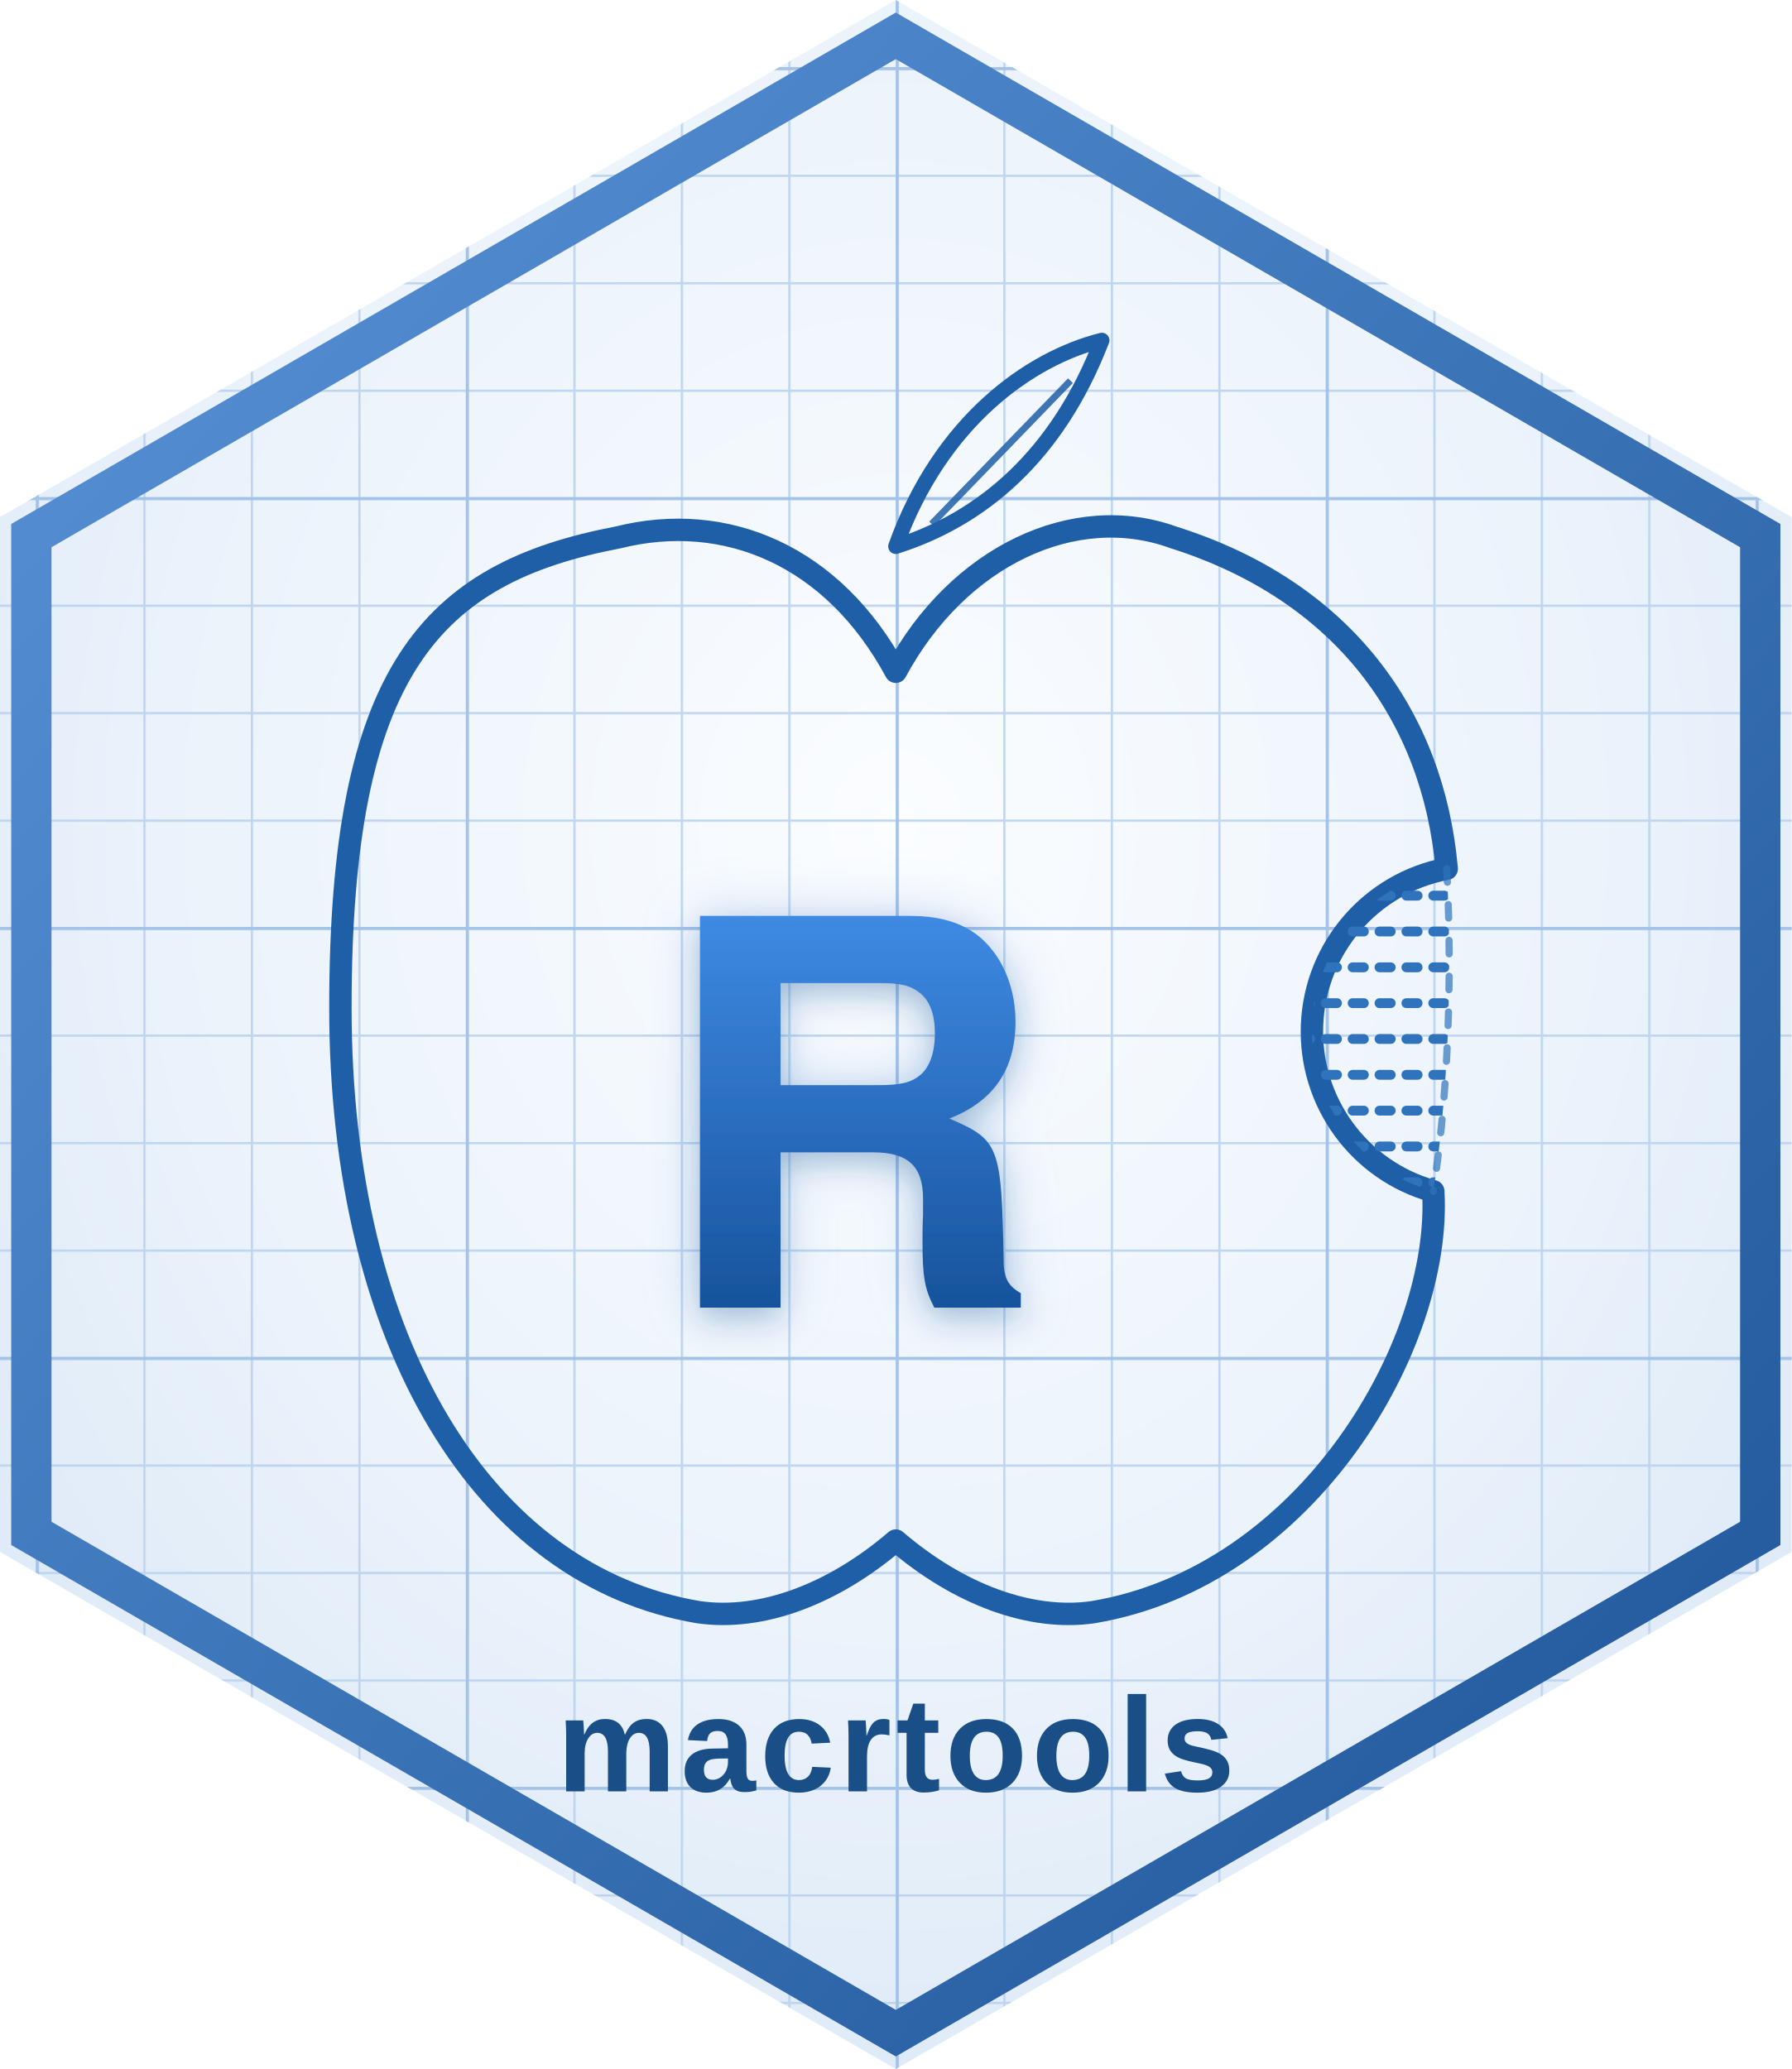
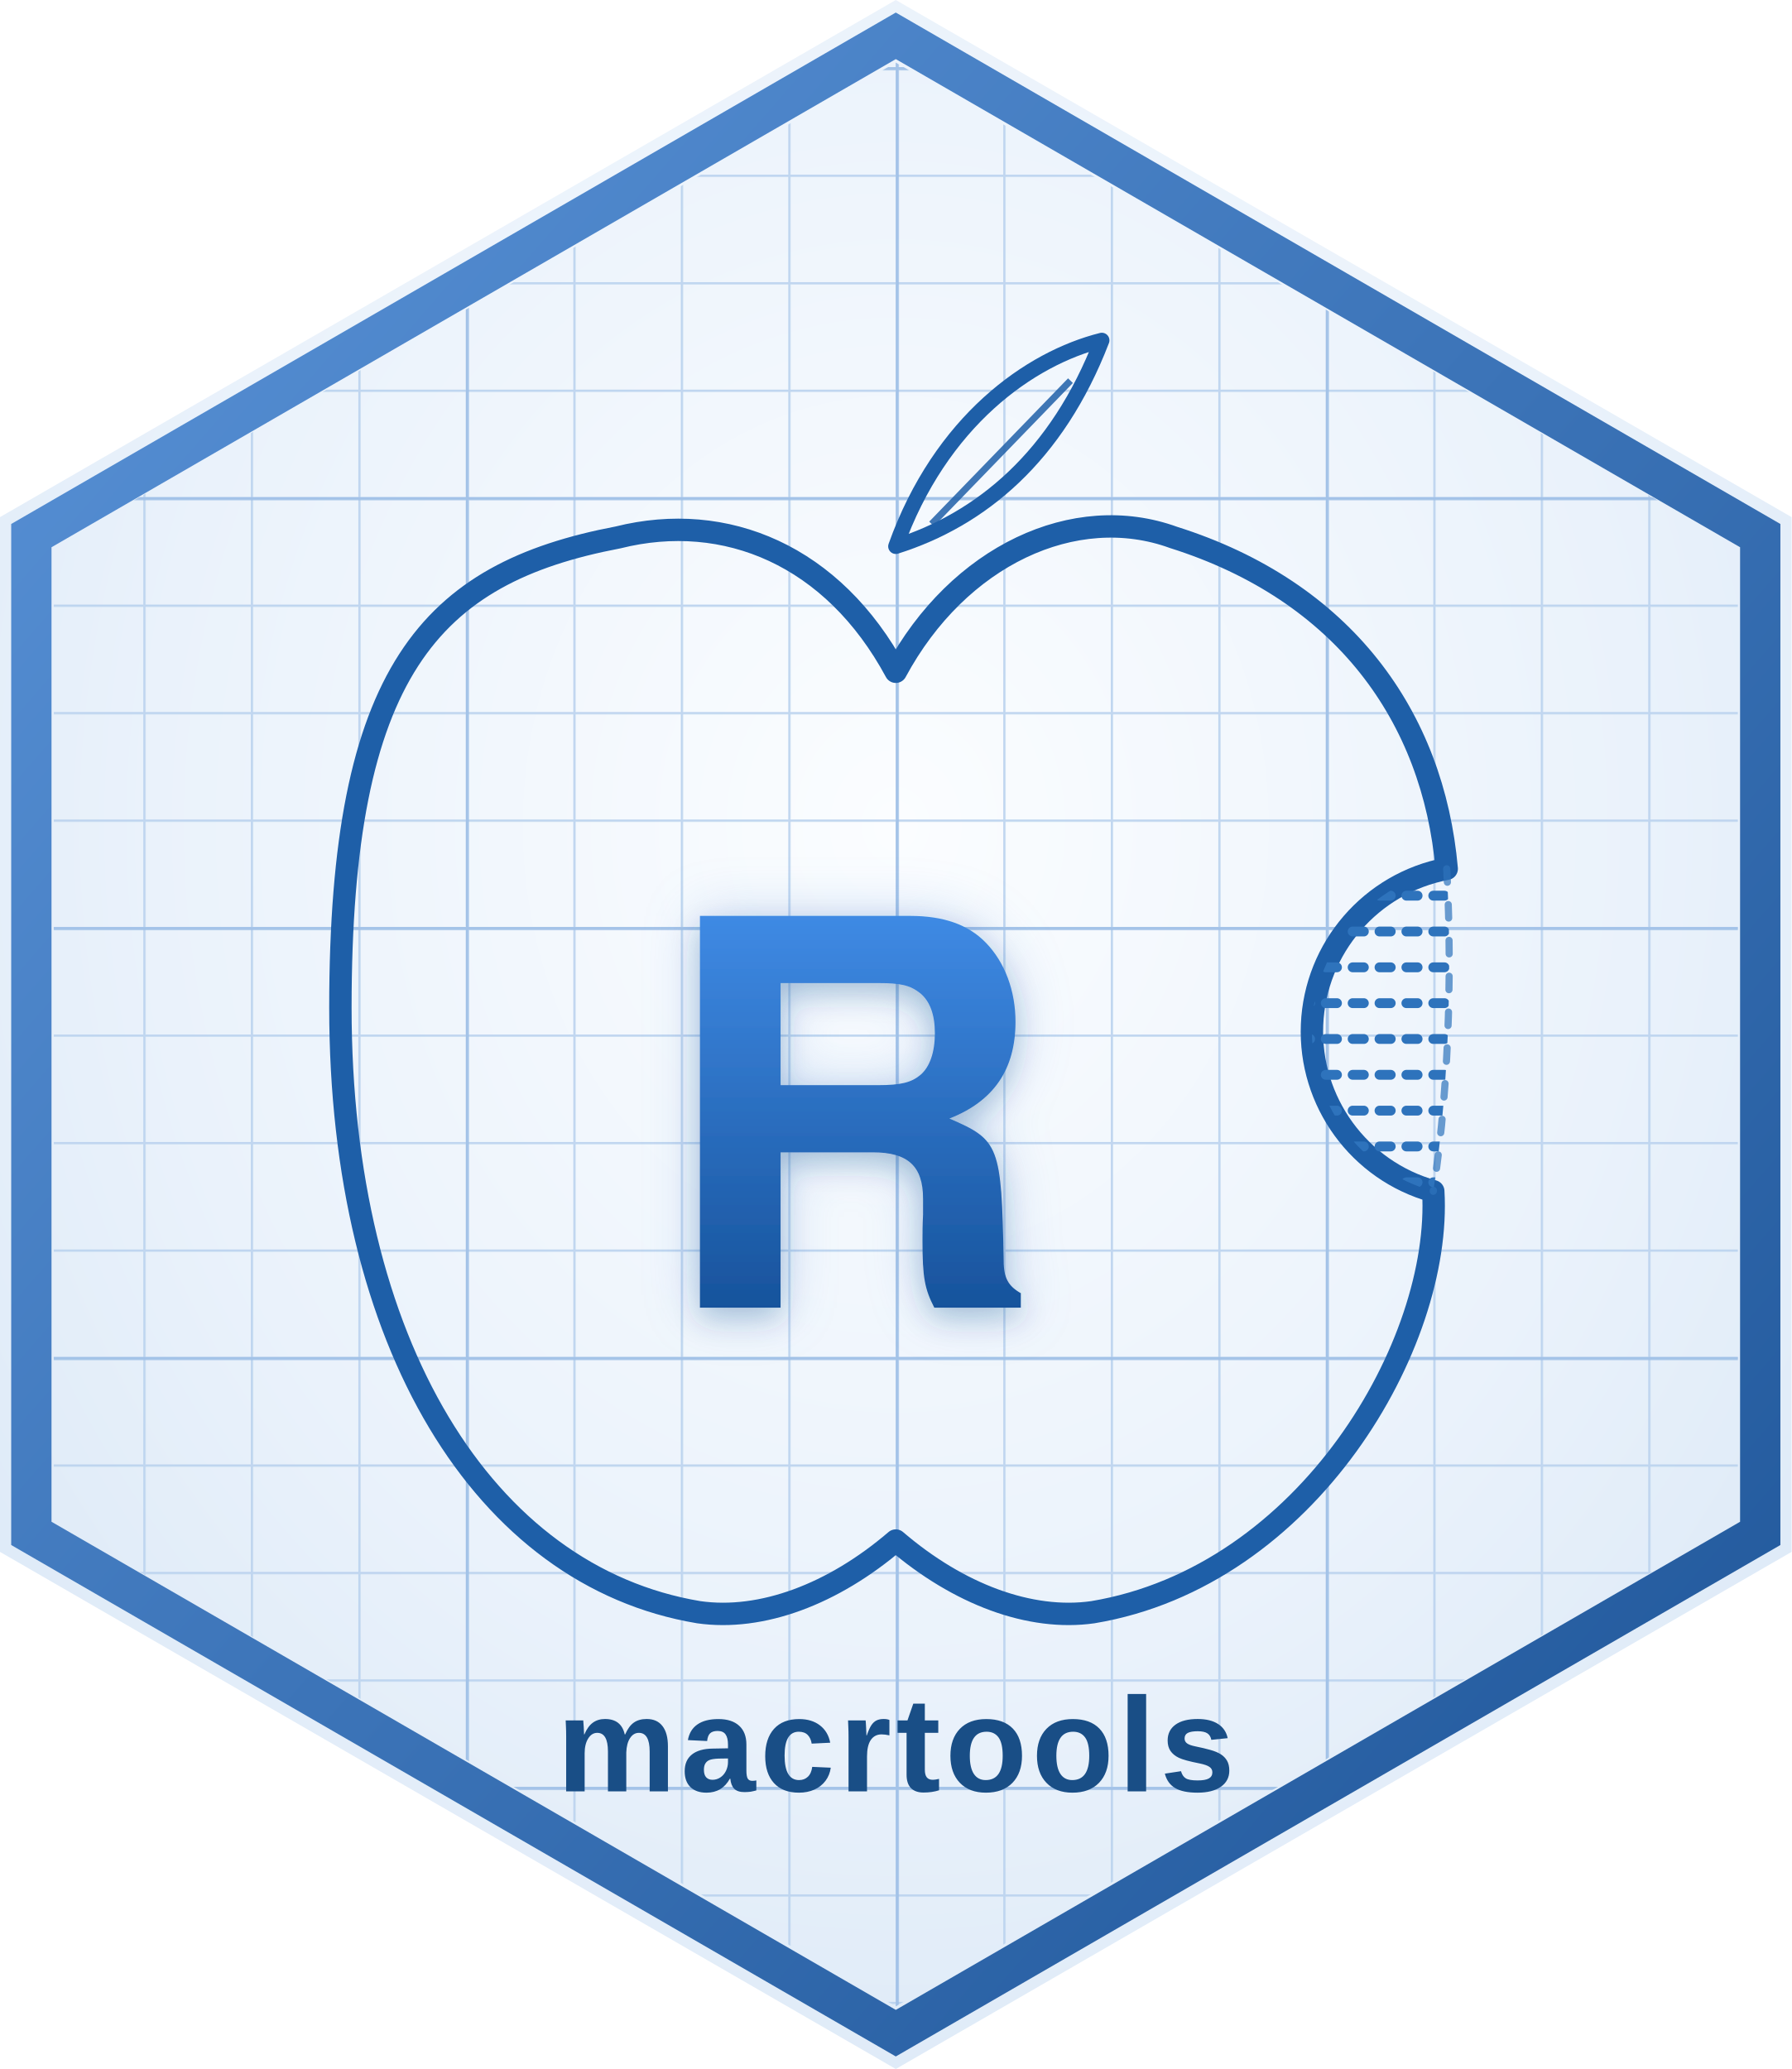
<svg xmlns="http://www.w3.org/2000/svg" viewBox="0 0 400 462" width="400" height="462">
  <defs>
    <clipPath id="hex">
      <path d="M200,0 L400,115.47 L400,346.53 L200,462 L0,346.53 L0,115.47 Z" />
    </clipPath>
    <radialGradient id="bg" cx="50%" cy="40%" r="75%">
      <stop offset="0%" stop-color="#FBFDFF" />
      <stop offset="55%" stop-color="#EAF2FB" />
      <stop offset="100%" stop-color="#D6E5F5" />
    </radialGradient>
    <linearGradient id="rfill" x1="0" y1="0" x2="0" y2="1">
      <stop offset="0%" stop-color="#3F8AE4" />
      <stop offset="100%" stop-color="#17539C" />
    </linearGradient>
    <linearGradient id="border" x1="0" y1="0" x2="1" y2="1">
      <stop offset="0%" stop-color="#5A93D8" />
      <stop offset="100%" stop-color="#1E5598" />
    </linearGradient>
    <linearGradient id="scanfade" x1="0" y1="0" x2="0" y2="1">
      <stop offset="0%" stop-color="#4E8AD6" stop-opacity="0" />
      <stop offset="50%" stop-color="#4E8AD6" stop-opacity="0.9" />
      <stop offset="100%" stop-color="#4E8AD6" stop-opacity="0" />
    </linearGradient>
    <pattern id="gmin" width="24" height="24" patternUnits="userSpaceOnUse" patternTransform="translate(8,15)">
      <path d="M24 0 H0 V24" fill="none" stroke="#BBD3EE" stroke-width="1" opacity="0.9" />
    </pattern>
    <pattern id="gmaj" width="96" height="96" patternUnits="userSpaceOnUse" patternTransform="translate(8,15)">
      <path d="M96 0 H0 V96" fill="none" stroke="#9CBEE6" stroke-width="1.4" opacity="0.8" />
    </pattern>
    <filter id="bloom" x="-70%" y="-70%" width="240%" height="240%">
      <feGaussianBlur stdDeviation="6" />
    </filter>
    <filter id="rshadow" x="-30%" y="-30%" width="160%" height="160%">
      <feDropShadow dx="0" dy="2.5" stdDeviation="3" flood-color="#16407A" flood-opacity="0.22" />
    </filter>
    <clipPath id="bitegap">
      <path d="M323,194 C 324,212 324,240 320,266 A 37,37 0 0 1 323,194 Z" />
    </clipPath>
+     <clipPath id="inner">
+       <path d="M200,14 L388,122 L388,340 L200,448 L12,340 L12,122 Z" />
+     </clipPath>
    <style>@keyframes rv0{0%,44.9%{opacity:0}49.9%{opacity:1.0}90%{opacity:1.0}100%{opacity:0}}@keyframes rv1{0%,46.1%{opacity:0}51.1%{opacity:1.0}90%{opacity:1.0}100%{opacity:0}}@keyframes rv2{0%,47.2%{opacity:0}52.2%{opacity:1.0}90%{opacity:1.0}100%{opacity:0}}@keyframes rv3{0%,48.4%{opacity:0}53.4%{opacity:1.0}90%{opacity:1.0}100%{opacity:0}}@keyframes rv4{0%,49.6%{opacity:0}54.6%{opacity:1.0}90%{opacity:1.0}100%{opacity:0}}@keyframes rv5{0%,50.7%{opacity:0}55.7%{opacity:1.0}90%{opacity:1.0}100%{opacity:0}}@keyframes rv6{0%,51.9%{opacity:0}56.9%{opacity:1.0}90%{opacity:1.0}100%{opacity:0}}@keyframes rv7{0%,53.0%{opacity:0}58.0%{opacity:1.0}90%{opacity:1.0}100%{opacity:0}}@keyframes rv8{0%,54.2%{opacity:0}59.2%{opacity:1.0}90%{opacity:1.0}100%{opacity:0}}@keyframes pulse{0%,42%{opacity:0.0}52%{opacity:0.6}60%{opacity:0.2}80%,100%{opacity:0.0}}@keyframes sweep{0%{transform:translateY(-170px);opacity:0}5%{opacity:.55}90%{opacity:.55}100%{transform:translateY(520px);opacity:0}}.hatch line:nth-child(1){animation:rv0 3.4s linear infinite}.hatch line:nth-child(2){animation:rv1 3.4s linear infinite}.hatch line:nth-child(3){animation:rv2 3.4s linear infinite}.hatch line:nth-child(4){animation:rv3 3.4s linear infinite}.hatch line:nth-child(5){animation:rv4 3.4s linear infinite}.hatch line:nth-child(6){animation:rv5 3.4s linear infinite}.hatch line:nth-child(7){animation:rv6 3.4s linear infinite}.hatch line:nth-child(8){animation:rv7 3.4s linear infinite}.hatch line:nth-child(9){animation:rv8 3.4s linear infinite}.rfx{animation:pulse 3.4s ease-in-out infinite}.scan{animation:sweep 3.4s ease-in-out infinite}@media (prefers-reduced-motion: reduce){.hatch line,.rfx,.scan{animation:none}.hatch line{opacity:1.0}.rfx{opacity:0.30}.scan{opacity:0}}</style>
  </defs>
  <g clip-path="url(#hex)">
    <rect x="0" y="0" width="400" height="462" fill="url(#bg)" />
+   </g>
+   <g clip-path="url(#inner)">
    <rect x="0" y="0" width="400" height="462" fill="url(#gmin)" />
    <rect x="0" y="0" width="400" height="462" fill="url(#gmaj)" />
    <path d="M200,150 C 214,124 240,112 262,120 C 300,132 320,160 323,194 A 37,37 0 0 0 320,266 C 322,300 292,352 244,360 C 230,362 214,356 200,344 C 186,356 170,362 156,360 C 108,352 76,300 76,225 C 76,150 96,128 138,120 C 162,114 186,124 200,150 Z" fill="none" stroke="#1E5FA8" stroke-width="5" stroke-linejoin="round" />
    <path d="M200,122 C 210,94 230,80 246,76 C 236,102 219,116 200,122 Z" fill="none" stroke="#1E5FA8" stroke-width="3.4" stroke-linejoin="round" />
    <line x1="208" y1="117" x2="239" y2="85" stroke="#1E5FA8" stroke-width="1.5" opacity="0.85" />
    <g class="hatch" clip-path="url(#bitegap)" stroke="#2E73BC" stroke-linecap="round" stroke-width="2.2" stroke-dasharray="2.5 3.5">
      <line x1="284" y1="200" x2="332" y2="200" />
      <line x1="284" y1="208" x2="332" y2="208" />
      <line x1="284" y1="216" x2="332" y2="216" />
      <line x1="284" y1="224" x2="332" y2="224" />
      <line x1="284" y1="232" x2="332" y2="232" />
      <line x1="284" y1="240" x2="332" y2="240" />
      <line x1="284" y1="248" x2="332" y2="248" />
      <line x1="284" y1="256" x2="332" y2="256" />
      <line x1="284" y1="264" x2="332" y2="264" />
    </g>
    <path d="M323,194 C 324,212 324,240 320,266" fill="none" stroke="#2E73BC" stroke-width="1.6" stroke-dasharray="3 5" stroke-linecap="round" opacity="0.7" />
    <text class="rfx" x="190" y="292" opacity="0.30" font-family="Helvetica Neue, Helvetica, Arial, sans-serif" font-weight="700" font-size="120" fill="#4E8AD6" text-anchor="middle" filter="url(#bloom)">R</text>
    <text x="190" y="292" font-family="Helvetica Neue, Helvetica, Arial, sans-serif" font-weight="700" font-size="120" fill="url(#rfill)" text-anchor="middle" filter="url(#rshadow)">R</text>
    <text x="200" y="400" font-family="Avenir Next, Helvetica Neue, Arial, sans-serif" font-weight="600" font-size="30" letter-spacing="1" fill="#194E86" text-anchor="middle">macrtools</text>
    <rect class="scan" x="0" y="0" opacity="0" width="400" height="120" fill="url(#scanfade)" />
  </g>
  <path d="M200,8 L393,119.6 L393,342.4 L200,454 L7,342.4 L7,119.6 Z" fill="none" stroke="url(#border)" stroke-width="9" />
</svg>
